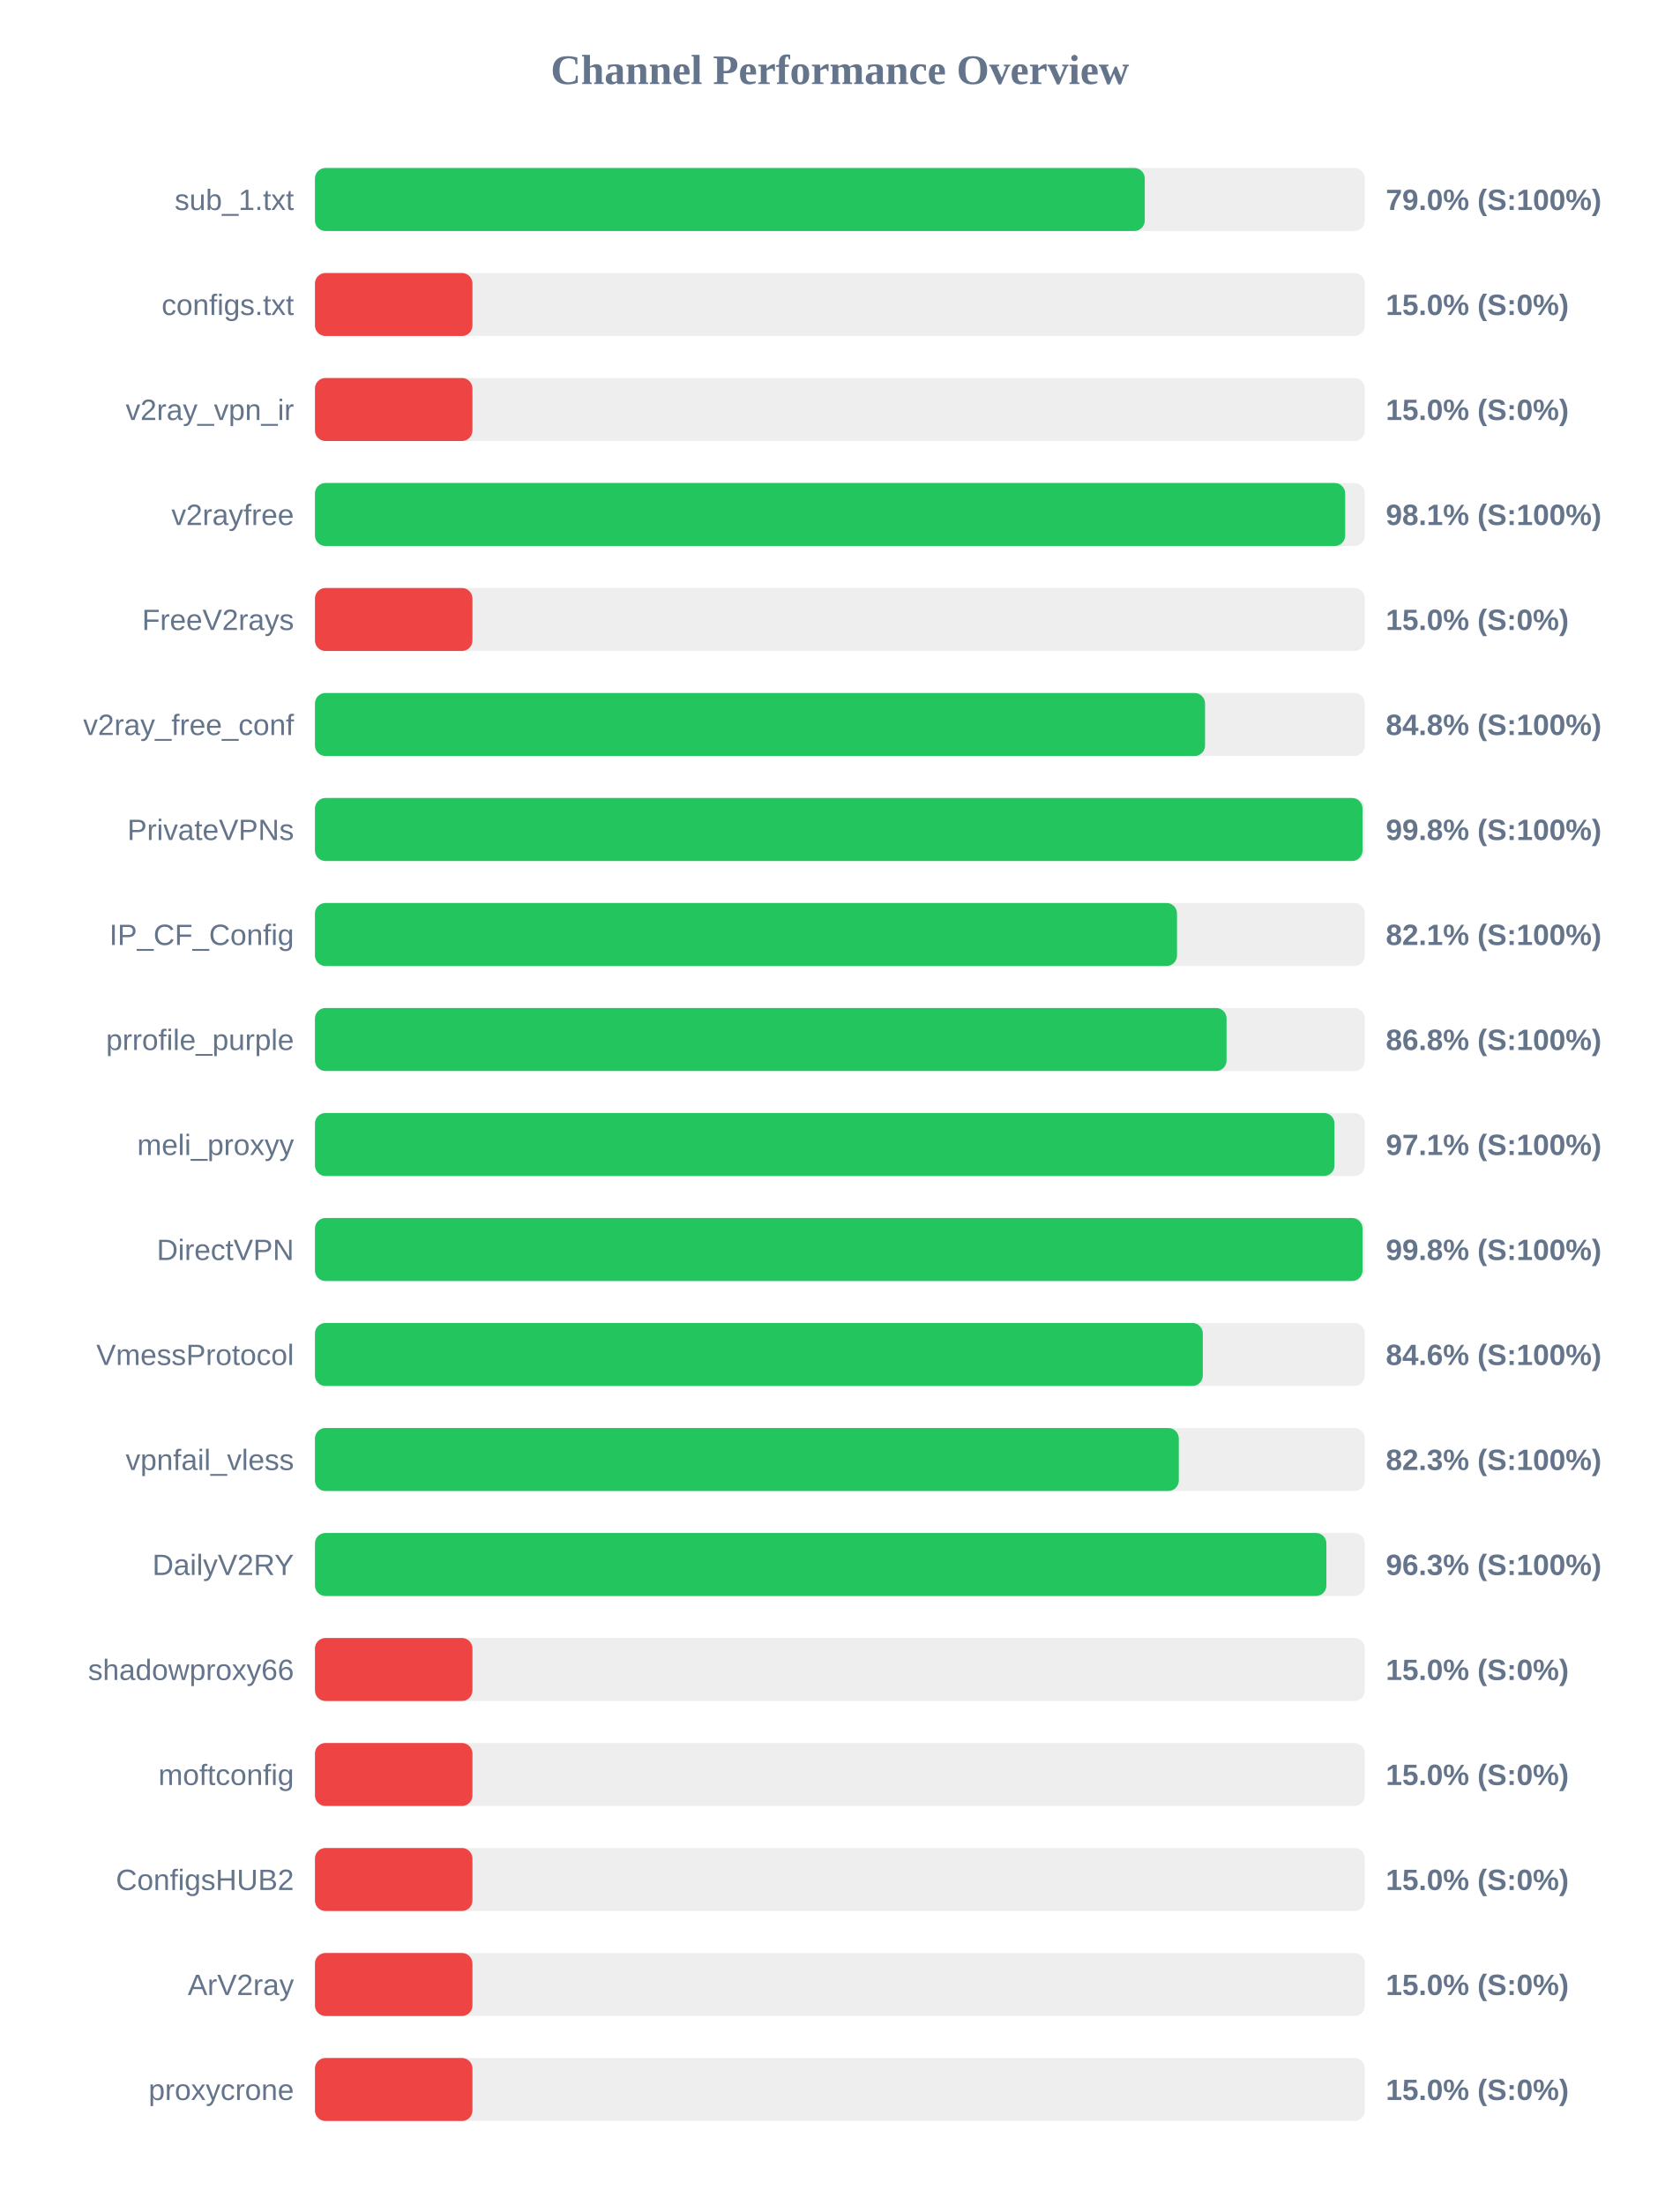
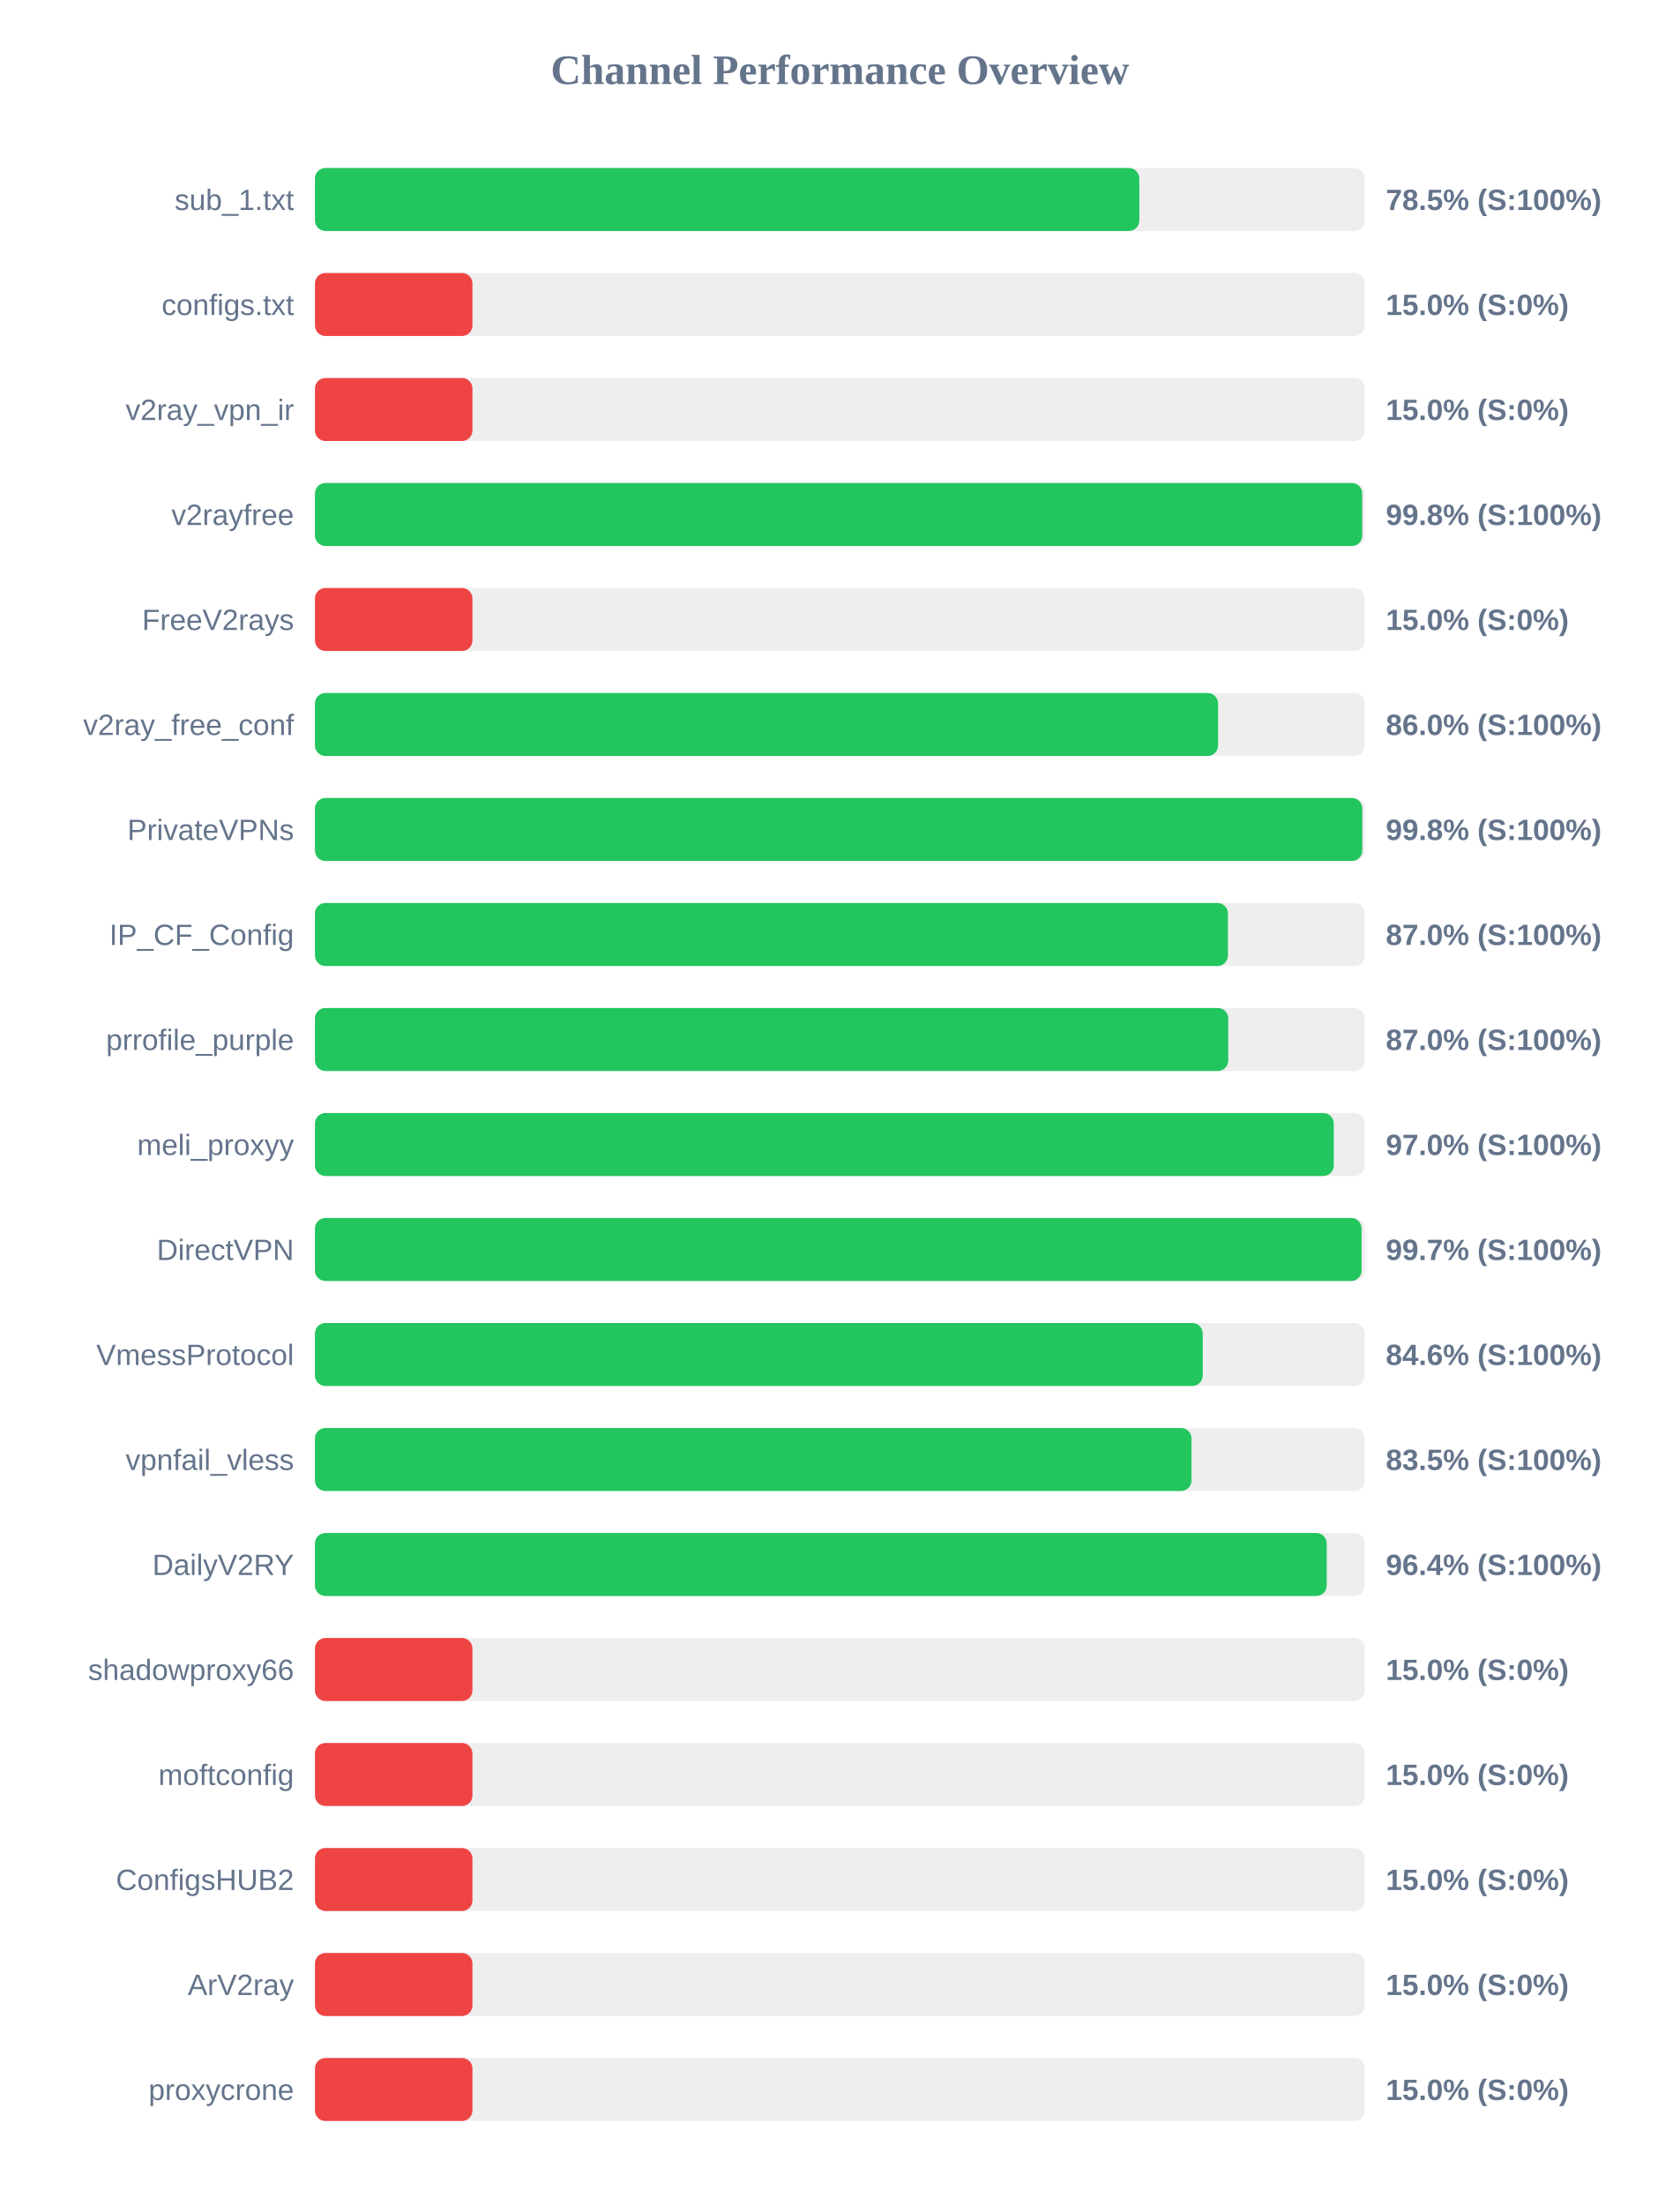
<svg xmlns="http://www.w3.org/2000/svg" width="800" height="1050" version="1.1">
  <style>
        .row { font: 14px Arial; fill: #64748b; }
        .score { font: bold 14px Arial; fill: #64748b; }
    </style>
  <text x="400" y="40" text-anchor="middle" font-size="20px" font-weight="bold" fill="#64748b">Channel Performance Overview</text>
  <rect x="150" y="80" width="500" height="30" fill="#eee" rx="5" />
-   <rect x="150" y="80" width="395.2" height="30" fill="#22c55e" rx="5" />
+   <rect x="150" y="80" width="392.6" height="30" fill="#22c55e" rx="5" />
  <text x="140" y="100" text-anchor="end" class="row">sub_1.txt</text>
-   <text x="660" y="100" text-anchor="start" class="score">79.0% (S:100%)</text>
+   <text x="660" y="100" text-anchor="start" class="score">78.5% (S:100%)</text>
  <rect x="150" y="130" width="500" height="30" fill="#eee" rx="5" />
  <rect x="150" y="130" width="75.0" height="30" fill="#ef4444" rx="5" />
  <text x="140" y="150" text-anchor="end" class="row">configs.txt</text>
  <text x="660" y="150" text-anchor="start" class="score">15.0% (S:0%)</text>
  <rect x="150" y="180" width="500" height="30" fill="#eee" rx="5" />
  <rect x="150" y="180" width="75.0" height="30" fill="#ef4444" rx="5" />
  <text x="140" y="200" text-anchor="end" class="row">v2ray_vpn_ir</text>
  <text x="660" y="200" text-anchor="start" class="score">15.0% (S:0%)</text>
  <rect x="150" y="230" width="500" height="30" fill="#eee" rx="5" />
-   <rect x="150" y="230" width="490.65" height="30" fill="#22c55e" rx="5" />
+   <rect x="150" y="230" width="498.75" height="30" fill="#22c55e" rx="5" />
  <text x="140" y="250" text-anchor="end" class="row">v2rayfree</text>
-   <text x="660" y="250" text-anchor="start" class="score">98.1% (S:100%)</text>
+   <text x="660" y="250" text-anchor="start" class="score">99.8% (S:100%)</text>
  <rect x="150" y="280" width="500" height="30" fill="#eee" rx="5" />
  <rect x="150" y="280" width="75.0" height="30" fill="#ef4444" rx="5" />
  <text x="140" y="300" text-anchor="end" class="row">FreeV2rays</text>
  <text x="660" y="300" text-anchor="start" class="score">15.0% (S:0%)</text>
  <rect x="150" y="330" width="500" height="30" fill="#eee" rx="5" />
-   <rect x="150" y="330" width="423.9" height="30" fill="#22c55e" rx="5" />
+   <rect x="150" y="330" width="430.1" height="30" fill="#22c55e" rx="5" />
  <text x="140" y="350" text-anchor="end" class="row">v2ray_free_conf</text>
-   <text x="660" y="350" text-anchor="start" class="score">84.8% (S:100%)</text>
+   <text x="660" y="350" text-anchor="start" class="score">86.0% (S:100%)</text>
  <rect x="150" y="380" width="500" height="30" fill="#eee" rx="5" />
-   <rect x="150" y="380" width="498.9" height="30" fill="#22c55e" rx="5" />
+   <rect x="150" y="380" width="498.8" height="30" fill="#22c55e" rx="5" />
  <text x="140" y="400" text-anchor="end" class="row">PrivateVPNs</text>
  <text x="660" y="400" text-anchor="start" class="score">99.8% (S:100%)</text>
  <rect x="150" y="430" width="500" height="30" fill="#eee" rx="5" />
-   <rect x="150" y="430" width="410.55" height="30" fill="#22c55e" rx="5" />
+   <rect x="150" y="430" width="434.8" height="30" fill="#22c55e" rx="5" />
  <text x="140" y="450" text-anchor="end" class="row">IP_CF_Config</text>
-   <text x="660" y="450" text-anchor="start" class="score">82.1% (S:100%)</text>
+   <text x="660" y="450" text-anchor="start" class="score">87.0% (S:100%)</text>
  <rect x="150" y="480" width="500" height="30" fill="#eee" rx="5" />
-   <rect x="150" y="480" width="434.15" height="30" fill="#22c55e" rx="5" />
+   <rect x="150" y="480" width="434.95" height="30" fill="#22c55e" rx="5" />
  <text x="140" y="500" text-anchor="end" class="row">prrofile_purple</text>
-   <text x="660" y="500" text-anchor="start" class="score">86.8% (S:100%)</text>
+   <text x="660" y="500" text-anchor="start" class="score">87.0% (S:100%)</text>
  <rect x="150" y="530" width="500" height="30" fill="#eee" rx="5" />
-   <rect x="150" y="530" width="485.55" height="30" fill="#22c55e" rx="5" />
+   <rect x="150" y="530" width="485.2" height="30" fill="#22c55e" rx="5" />
  <text x="140" y="550" text-anchor="end" class="row">meli_proxyy</text>
-   <text x="660" y="550" text-anchor="start" class="score">97.1% (S:100%)</text>
+   <text x="660" y="550" text-anchor="start" class="score">97.0% (S:100%)</text>
  <rect x="150" y="580" width="500" height="30" fill="#eee" rx="5" />
-   <rect x="150" y="580" width="498.9" height="30" fill="#22c55e" rx="5" />
+   <rect x="150" y="580" width="498.45" height="30" fill="#22c55e" rx="5" />
  <text x="140" y="600" text-anchor="end" class="row">DirectVPN</text>
-   <text x="660" y="600" text-anchor="start" class="score">99.8% (S:100%)</text>
+   <text x="660" y="600" text-anchor="start" class="score">99.7% (S:100%)</text>
  <rect x="150" y="630" width="500" height="30" fill="#eee" rx="5" />
-   <rect x="150" y="630" width="422.85" height="30" fill="#22c55e" rx="5" />
+   <rect x="150" y="630" width="422.8" height="30" fill="#22c55e" rx="5" />
  <text x="140" y="650" text-anchor="end" class="row">VmessProtocol</text>
  <text x="660" y="650" text-anchor="start" class="score">84.6% (S:100%)</text>
  <rect x="150" y="680" width="500" height="30" fill="#eee" rx="5" />
-   <rect x="150" y="680" width="411.4" height="30" fill="#22c55e" rx="5" />
+   <rect x="150" y="680" width="417.45" height="30" fill="#22c55e" rx="5" />
  <text x="140" y="700" text-anchor="end" class="row">vpnfail_vless</text>
-   <text x="660" y="700" text-anchor="start" class="score">82.3% (S:100%)</text>
+   <text x="660" y="700" text-anchor="start" class="score">83.5% (S:100%)</text>
  <rect x="150" y="730" width="500" height="30" fill="#eee" rx="5" />
-   <rect x="150" y="730" width="481.7" height="30" fill="#22c55e" rx="5" />
+   <rect x="150" y="730" width="481.85" height="30" fill="#22c55e" rx="5" />
  <text x="140" y="750" text-anchor="end" class="row">DailyV2RY</text>
-   <text x="660" y="750" text-anchor="start" class="score">96.3% (S:100%)</text>
+   <text x="660" y="750" text-anchor="start" class="score">96.4% (S:100%)</text>
  <rect x="150" y="780" width="500" height="30" fill="#eee" rx="5" />
  <rect x="150" y="780" width="75.0" height="30" fill="#ef4444" rx="5" />
  <text x="140" y="800" text-anchor="end" class="row">shadowproxy66</text>
  <text x="660" y="800" text-anchor="start" class="score">15.0% (S:0%)</text>
  <rect x="150" y="830" width="500" height="30" fill="#eee" rx="5" />
  <rect x="150" y="830" width="75.0" height="30" fill="#ef4444" rx="5" />
  <text x="140" y="850" text-anchor="end" class="row">moftconfig</text>
  <text x="660" y="850" text-anchor="start" class="score">15.0% (S:0%)</text>
  <rect x="150" y="880" width="500" height="30" fill="#eee" rx="5" />
  <rect x="150" y="880" width="75.0" height="30" fill="#ef4444" rx="5" />
  <text x="140" y="900" text-anchor="end" class="row">ConfigsHUB2</text>
  <text x="660" y="900" text-anchor="start" class="score">15.0% (S:0%)</text>
  <rect x="150" y="930" width="500" height="30" fill="#eee" rx="5" />
  <rect x="150" y="930" width="75.0" height="30" fill="#ef4444" rx="5" />
  <text x="140" y="950" text-anchor="end" class="row">ArV2ray</text>
  <text x="660" y="950" text-anchor="start" class="score">15.0% (S:0%)</text>
  <rect x="150" y="980" width="500" height="30" fill="#eee" rx="5" />
  <rect x="150" y="980" width="75.0" height="30" fill="#ef4444" rx="5" />
  <text x="140" y="1000" text-anchor="end" class="row">proxycrone</text>
  <text x="660" y="1000" text-anchor="start" class="score">15.0% (S:0%)</text>
</svg>
